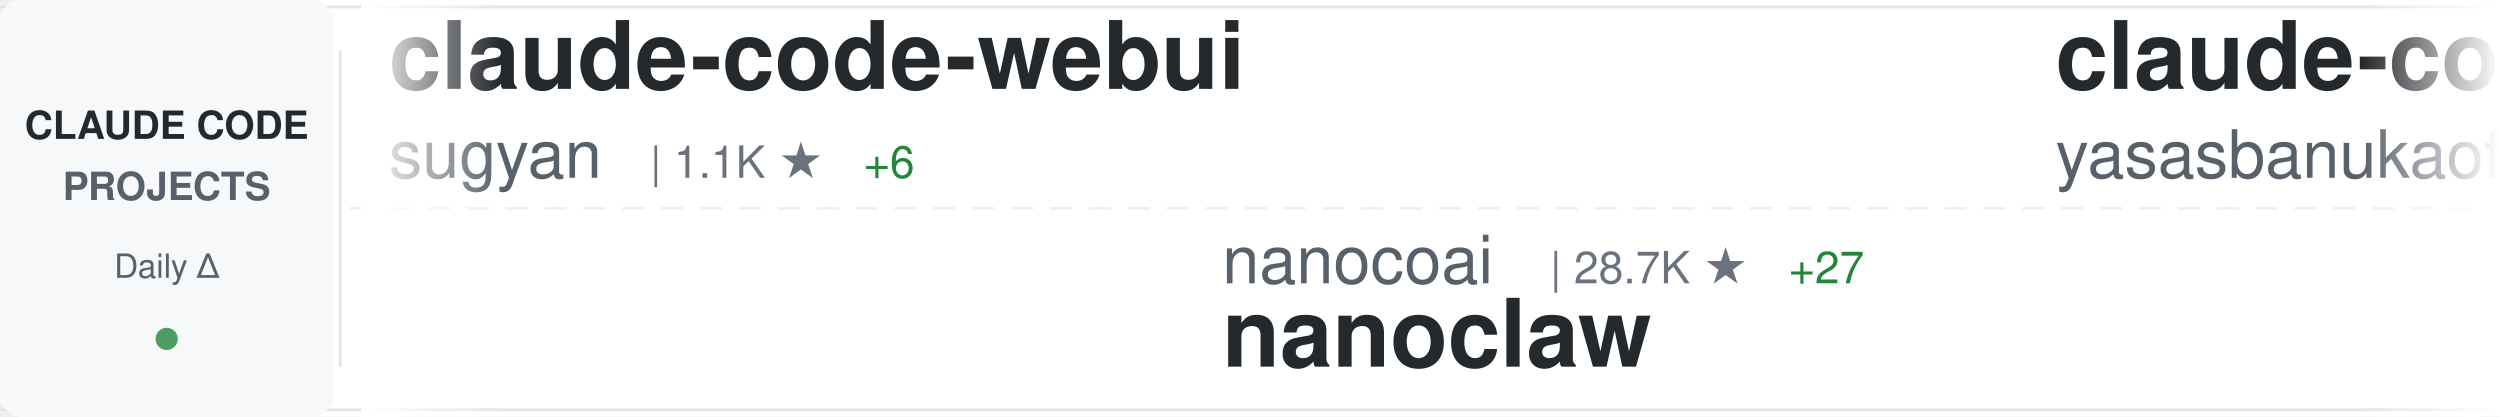
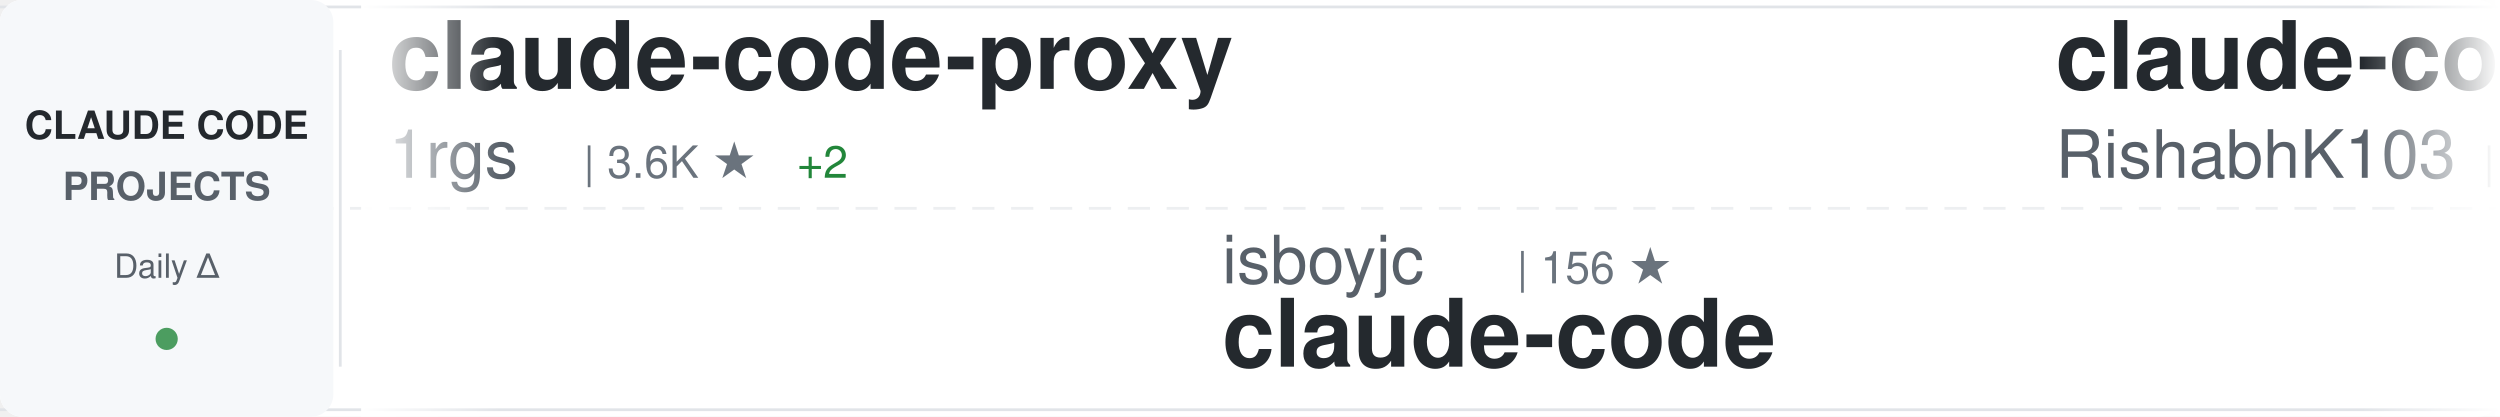
<svg xmlns="http://www.w3.org/2000/svg" width="900" height="150">
  <defs>
    <linearGradient id="awesomeLeftFade" x1="0%" y1="0%" x2="100%" y2="0%">
      <stop offset="0%" style="stop-color:#ffffff;stop-opacity:1" />
      <stop offset="100%" style="stop-color:#ffffff;stop-opacity:0" />
    </linearGradient>
    <linearGradient id="awesomeRightFade" x1="0%" y1="0%" x2="100%" y2="0%">
      <stop offset="0%" style="stop-color:#ffffff;stop-opacity:0" />
      <stop offset="100%" style="stop-color:#ffffff;stop-opacity:1" />
    </linearGradient>
  </defs>
  <rect width="900" height="150" fill="#ffffff" rx="8" />
  <rect x="0" y="2" width="900" height="1" fill="#e1e4e8" />
  <rect x="0" y="147" width="900" height="1" fill="#e1e4e8" />
  <line x1="0" y1="75" x2="900" y2="75" stroke="#e1e4e8" stroke-width="1" stroke-dasharray="8 6" opacity="0.6" />
  <rect x="0" y="0" width="120" height="150" fill="#f6f8fa" rx="8" />
  <text x="60" y="50" font-family="-apple-system, BlinkMacSystemFont, 'Segoe UI', Helvetica, Arial, sans-serif" font-size="14" font-weight="600" fill="#24292e" text-anchor="middle">CLAUDE CODE</text>
  <text x="60" y="72" font-family="-apple-system, BlinkMacSystemFont, 'Segoe UI', Helvetica, Arial, sans-serif" font-size="14" font-weight="600" fill="#586069" text-anchor="middle">PROJECTS</text>
  <text x="60" y="100" font-family="-apple-system, BlinkMacSystemFont, 'Segoe UI', Helvetica, Arial, sans-serif" font-size="12" font-weight="500" fill="#586069" text-anchor="middle">Daily Δ</text>
  <circle cx="60" cy="122" r="4" fill="#22863a" opacity="0.8" />
  <rect x="122" y="18" width="1" height="114" fill="#e1e4e8" />
  <clipPath id="awesomeTickerClip">
    <rect x="130" y="0" width="770" height="150" />
  </clipPath>
  <g clip-path="url(#awesomeTickerClip)">
    <g id="awesomeTickerItems">
      <animateTransform attributeName="transform" attributeType="XML" type="translate" from="0 0" to="-3000 0" dur="54s" repeatCount="indefinite" />
      <g transform="translate(0, 0)">
-         <text x="140" y="32" font-family="-apple-system, BlinkMacSystemFont, 'Segoe UI', Helvetica, Arial, sans-serif" font-size="34" font-weight="600" fill="#24292e">claude-code-webui</text>
-         <text x="140" y="64" font-family="-apple-system, BlinkMacSystemFont, 'Segoe UI', Helvetica, Arial, sans-serif" font-size="24" font-weight="400" fill="#586069">sugyan</text>
-         <text x="234" y="64" font-family="-apple-system, BlinkMacSystemFont, 'Segoe UI', Helvetica, Arial, sans-serif" font-size="16" font-weight="500" fill="#6a737d">| 1.1K ★</text>
-         <text x="311" y="64" font-family="-apple-system, BlinkMacSystemFont, 'Segoe UI', Helvetica, Arial, sans-serif" font-size="16" font-weight="500" fill="#22863a"> +6</text>
+         <text x="140" y="32" font-family="-apple-system, BlinkMacSystemFont, 'Segoe UI', Helvetica, Arial, sans-serif" font-size="34" font-weight="600" fill="#24292e">claude-code-proxy</text>
+         <text x="140" y="64" font-family="-apple-system, BlinkMacSystemFont, 'Segoe UI', Helvetica, Arial, sans-serif" font-size="24" font-weight="400" fill="#586069">1rgs</text>
+         <text x="210" y="64" font-family="-apple-system, BlinkMacSystemFont, 'Segoe UI', Helvetica, Arial, sans-serif" font-size="16" font-weight="500" fill="#6a737d">| 3.6K ★</text>
+         <text x="287" y="64" font-family="-apple-system, BlinkMacSystemFont, 'Segoe UI', Helvetica, Arial, sans-serif" font-size="16" font-weight="500" fill="#22863a"> +2</text>
      </g>
      <g transform="translate(300, 0)">
-         <text x="140" y="102" font-family="-apple-system, BlinkMacSystemFont, 'Segoe UI', Helvetica, Arial, sans-serif" font-size="24" font-weight="400" fill="#586069">nanocoai</text>
-         <text x="258" y="102" font-family="-apple-system, BlinkMacSystemFont, 'Segoe UI', Helvetica, Arial, sans-serif" font-size="16" font-weight="500" fill="#6a737d">| 28.7K ★</text>
-         <text x="344" y="102" font-family="-apple-system, BlinkMacSystemFont, 'Segoe UI', Helvetica, Arial, sans-serif" font-size="16" font-weight="500" fill="#22863a"> +27</text>
-         <text x="140" y="132" font-family="-apple-system, BlinkMacSystemFont, 'Segoe UI', Helvetica, Arial, sans-serif" font-size="34" font-weight="600" fill="#24292e">nanoclaw</text>
+         <text x="140" y="102" font-family="-apple-system, BlinkMacSystemFont, 'Segoe UI', Helvetica, Arial, sans-serif" font-size="24" font-weight="400" fill="#586069">isboyjc</text>
+         <text x="246" y="102" font-family="-apple-system, BlinkMacSystemFont, 'Segoe UI', Helvetica, Arial, sans-serif" font-size="16" font-weight="500" fill="#6a737d">| 156 ★</text>
+         <text x="140" y="132" font-family="-apple-system, BlinkMacSystemFont, 'Segoe UI', Helvetica, Arial, sans-serif" font-size="34" font-weight="600" fill="#24292e">claude-code</text>
      </g>
      <g transform="translate(600, 0)">
        <text x="140" y="32" font-family="-apple-system, BlinkMacSystemFont, 'Segoe UI', Helvetica, Arial, sans-serif" font-size="34" font-weight="600" fill="#24292e">claude-code</text>
-         <text x="140" y="64" font-family="-apple-system, BlinkMacSystemFont, 'Segoe UI', Helvetica, Arial, sans-serif" font-size="24" font-weight="400" fill="#586069">yasasbanukaofficial</text>
-         <text x="390" y="64" font-family="-apple-system, BlinkMacSystemFont, 'Segoe UI', Helvetica, Arial, sans-serif" font-size="16" font-weight="500" fill="#6a737d">| 3.1K ★</text>
-         <text x="467" y="64" font-family="-apple-system, BlinkMacSystemFont, 'Segoe UI', Helvetica, Arial, sans-serif" font-size="16" font-weight="500" fill="#22863a"> +17</text>
+         <text x="140" y="64" font-family="-apple-system, BlinkMacSystemFont, 'Segoe UI', Helvetica, Arial, sans-serif" font-size="24" font-weight="400" fill="#586069">RishabhK103</text>
+         <text x="294" y="64" font-family="-apple-system, BlinkMacSystemFont, 'Segoe UI', Helvetica, Arial, sans-serif" font-size="16" font-weight="500" fill="#6a737d">| 79 ★</text>
      </g>
      <g transform="translate(900, 0)">
-         <text x="140" y="102" font-family="-apple-system, BlinkMacSystemFont, 'Segoe UI', Helvetica, Arial, sans-serif" font-size="24" font-weight="400" fill="#586069">chauncygu</text>
-         <text x="270" y="102" font-family="-apple-system, BlinkMacSystemFont, 'Segoe UI', Helvetica, Arial, sans-serif" font-size="16" font-weight="500" fill="#6a737d">| 2.4K ★</text>
-         <text x="347" y="102" font-family="-apple-system, BlinkMacSystemFont, 'Segoe UI', Helvetica, Arial, sans-serif" font-size="16" font-weight="500" fill="#22863a"> +6</text>
-         <text x="140" y="132" font-family="-apple-system, BlinkMacSystemFont, 'Segoe UI', Helvetica, Arial, sans-serif" font-size="34" font-weight="600" fill="#24292e">collection-claude-code-s...</text>
+         <text x="140" y="102" font-family="-apple-system, BlinkMacSystemFont, 'Segoe UI', Helvetica, Arial, sans-serif" font-size="24" font-weight="400" fill="#586069">chiragjoshi12</text>
+         <text x="318" y="102" font-family="-apple-system, BlinkMacSystemFont, 'Segoe UI', Helvetica, Arial, sans-serif" font-size="16" font-weight="500" fill="#6a737d">| 197 ★</text>
+         <text x="140" y="132" font-family="-apple-system, BlinkMacSystemFont, 'Segoe UI', Helvetica, Arial, sans-serif" font-size="34" font-weight="600" fill="#24292e">claude-code</text>
      </g>
      <g transform="translate(1200, 0)">
-         <text x="140" y="32" font-family="-apple-system, BlinkMacSystemFont, 'Segoe UI', Helvetica, Arial, sans-serif" font-size="34" font-weight="600" fill="#24292e">claude-code-hooks-master...</text>
-         <text x="140" y="64" font-family="-apple-system, BlinkMacSystemFont, 'Segoe UI', Helvetica, Arial, sans-serif" font-size="24" font-weight="400" fill="#586069">disler</text>
-         <text x="234" y="64" font-family="-apple-system, BlinkMacSystemFont, 'Segoe UI', Helvetica, Arial, sans-serif" font-size="16" font-weight="500" fill="#6a737d">| 3.6K ★</text>
-         <text x="311" y="64" font-family="-apple-system, BlinkMacSystemFont, 'Segoe UI', Helvetica, Arial, sans-serif" font-size="16" font-weight="500" fill="#22863a"> +6</text>
+         <text x="140" y="32" font-family="-apple-system, BlinkMacSystemFont, 'Segoe UI', Helvetica, Arial, sans-serif" font-size="34" font-weight="600" fill="#24292e">agents</text>
+         <text x="140" y="64" font-family="-apple-system, BlinkMacSystemFont, 'Segoe UI', Helvetica, Arial, sans-serif" font-size="24" font-weight="400" fill="#586069">wshobson</text>
+         <text x="258" y="64" font-family="-apple-system, BlinkMacSystemFont, 'Segoe UI', Helvetica, Arial, sans-serif" font-size="16" font-weight="500" fill="#6a737d">| 35.1K ★</text>
+         <text x="344" y="64" font-family="-apple-system, BlinkMacSystemFont, 'Segoe UI', Helvetica, Arial, sans-serif" font-size="16" font-weight="500" fill="#22863a"> +62</text>
      </g>
      <g transform="translate(1500, 0)">
-         <text x="140" y="102" font-family="-apple-system, BlinkMacSystemFont, 'Segoe UI', Helvetica, Arial, sans-serif" font-size="24" font-weight="400" fill="#586069">zebbern</text>
-         <text x="246" y="102" font-family="-apple-system, BlinkMacSystemFont, 'Segoe UI', Helvetica, Arial, sans-serif" font-size="16" font-weight="500" fill="#6a737d">| 4.1K ★</text>
-         <text x="323" y="102" font-family="-apple-system, BlinkMacSystemFont, 'Segoe UI', Helvetica, Arial, sans-serif" font-size="16" font-weight="500" fill="#22863a"> +6</text>
-         <text x="140" y="132" font-family="-apple-system, BlinkMacSystemFont, 'Segoe UI', Helvetica, Arial, sans-serif" font-size="34" font-weight="600" fill="#24292e">claude-code-guide</text>
+         <text x="140" y="102" font-family="-apple-system, BlinkMacSystemFont, 'Segoe UI', Helvetica, Arial, sans-serif" font-size="24" font-weight="400" fill="#586069">SeemSeam</text>
+         <text x="258" y="102" font-family="-apple-system, BlinkMacSystemFont, 'Segoe UI', Helvetica, Arial, sans-serif" font-size="16" font-weight="500" fill="#6a737d">| 2.5K ★</text>
+         <text x="335" y="102" font-family="-apple-system, BlinkMacSystemFont, 'Segoe UI', Helvetica, Arial, sans-serif" font-size="16" font-weight="500" fill="#22863a"> +4</text>
+         <text x="140" y="132" font-family="-apple-system, BlinkMacSystemFont, 'Segoe UI', Helvetica, Arial, sans-serif" font-size="34" font-weight="600" fill="#24292e">claude_codex_bridge</text>
      </g>
      <g transform="translate(1800, 0)">
-         <text x="140" y="32" font-family="-apple-system, BlinkMacSystemFont, 'Segoe UI', Helvetica, Arial, sans-serif" font-size="34" font-weight="600" fill="#24292e">Claude-Code-Game-Studios</text>
-         <text x="140" y="64" font-family="-apple-system, BlinkMacSystemFont, 'Segoe UI', Helvetica, Arial, sans-serif" font-size="24" font-weight="400" fill="#586069">Donchitos</text>
-         <text x="270" y="64" font-family="-apple-system, BlinkMacSystemFont, 'Segoe UI', Helvetica, Arial, sans-serif" font-size="16" font-weight="500" fill="#6a737d">| 17.9K ★</text>
-         <text x="356" y="64" font-family="-apple-system, BlinkMacSystemFont, 'Segoe UI', Helvetica, Arial, sans-serif" font-size="16" font-weight="500" fill="#22863a"> +122</text>
+         <text x="140" y="32" font-family="-apple-system, BlinkMacSystemFont, 'Segoe UI', Helvetica, Arial, sans-serif" font-size="34" font-weight="600" fill="#24292e">claude-code-sourcemap</text>
+         <text x="140" y="64" font-family="-apple-system, BlinkMacSystemFont, 'Segoe UI', Helvetica, Arial, sans-serif" font-size="24" font-weight="400" fill="#586069">ChinaSiro</text>
+         <text x="270" y="64" font-family="-apple-system, BlinkMacSystemFont, 'Segoe UI', Helvetica, Arial, sans-serif" font-size="16" font-weight="500" fill="#6a737d">| 9.1K ★</text>
+         <text x="347" y="64" font-family="-apple-system, BlinkMacSystemFont, 'Segoe UI', Helvetica, Arial, sans-serif" font-size="16" font-weight="500" fill="#22863a"> +10</text>
      </g>
      <g transform="translate(2100, 0)">
-         <text x="140" y="102" font-family="-apple-system, BlinkMacSystemFont, 'Segoe UI', Helvetica, Arial, sans-serif" font-size="24" font-weight="400" fill="#586069">lowcortisolprogrammer</text>
-         <text x="414" y="102" font-family="-apple-system, BlinkMacSystemFont, 'Segoe UI', Helvetica, Arial, sans-serif" font-size="16" font-weight="500" fill="#6a737d">| 173 ★</text>
-         <text x="140" y="132" font-family="-apple-system, BlinkMacSystemFont, 'Segoe UI', Helvetica, Arial, sans-serif" font-size="34" font-weight="600" fill="#24292e">claude-code</text>
+         <text x="140" y="102" font-family="-apple-system, BlinkMacSystemFont, 'Segoe UI', Helvetica, Arial, sans-serif" font-size="24" font-weight="400" fill="#586069">LING71671</text>
+         <text x="270" y="102" font-family="-apple-system, BlinkMacSystemFont, 'Segoe UI', Helvetica, Arial, sans-serif" font-size="16" font-weight="500" fill="#6a737d">| 819 ★</text>
+         <text x="338" y="102" font-family="-apple-system, BlinkMacSystemFont, 'Segoe UI', Helvetica, Arial, sans-serif" font-size="16" font-weight="500" fill="#22863a"> +6</text>
+         <text x="140" y="132" font-family="-apple-system, BlinkMacSystemFont, 'Segoe UI', Helvetica, Arial, sans-serif" font-size="34" font-weight="600" fill="#24292e">Open-ClaudeCode</text>
      </g>
      <g transform="translate(2400, 0)">
-         <text x="140" y="32" font-family="-apple-system, BlinkMacSystemFont, 'Segoe UI', Helvetica, Arial, sans-serif" font-size="34" font-weight="600" fill="#24292e">claude-code-showcase</text>
-         <text x="140" y="64" font-family="-apple-system, BlinkMacSystemFont, 'Segoe UI', Helvetica, Arial, sans-serif" font-size="24" font-weight="400" fill="#586069">ChrisWiles</text>
-         <text x="282" y="64" font-family="-apple-system, BlinkMacSystemFont, 'Segoe UI', Helvetica, Arial, sans-serif" font-size="16" font-weight="500" fill="#6a737d">| 5.9K ★</text>
-         <text x="359" y="64" font-family="-apple-system, BlinkMacSystemFont, 'Segoe UI', Helvetica, Arial, sans-serif" font-size="16" font-weight="500" fill="#22863a"> +1</text>
+         <text x="140" y="32" font-family="-apple-system, BlinkMacSystemFont, 'Segoe UI', Helvetica, Arial, sans-serif" font-size="34" font-weight="600" fill="#24292e">claude-code-sourcemap</text>
+         <text x="140" y="64" font-family="-apple-system, BlinkMacSystemFont, 'Segoe UI', Helvetica, Arial, sans-serif" font-size="24" font-weight="400" fill="#586069">Hyper66666</text>
+         <text x="282" y="64" font-family="-apple-system, BlinkMacSystemFont, 'Segoe UI', Helvetica, Arial, sans-serif" font-size="16" font-weight="500" fill="#6a737d">| 213 ★</text>
      </g>
      <g transform="translate(2700, 0)">
-         <text x="140" y="102" font-family="-apple-system, BlinkMacSystemFont, 'Segoe UI', Helvetica, Arial, sans-serif" font-size="24" font-weight="400" fill="#586069">ponponon</text>
-         <text x="258" y="102" font-family="-apple-system, BlinkMacSystemFont, 'Segoe UI', Helvetica, Arial, sans-serif" font-size="16" font-weight="500" fill="#6a737d">| 2.2K ★</text>
-         <text x="335" y="102" font-family="-apple-system, BlinkMacSystemFont, 'Segoe UI', Helvetica, Arial, sans-serif" font-size="16" font-weight="500" fill="#22863a"> +1</text>
-         <text x="140" y="132" font-family="-apple-system, BlinkMacSystemFont, 'Segoe UI', Helvetica, Arial, sans-serif" font-size="34" font-weight="600" fill="#24292e">claude_code_src</text>
+         <text x="140" y="102" font-family="-apple-system, BlinkMacSystemFont, 'Segoe UI', Helvetica, Arial, sans-serif" font-size="24" font-weight="400" fill="#586069">pengchengneo</text>
+         <text x="306" y="102" font-family="-apple-system, BlinkMacSystemFont, 'Segoe UI', Helvetica, Arial, sans-serif" font-size="16" font-weight="500" fill="#6a737d">| 1.3K ★</text>
+         <text x="383" y="102" font-family="-apple-system, BlinkMacSystemFont, 'Segoe UI', Helvetica, Arial, sans-serif" font-size="16" font-weight="500" fill="#22863a"> +3</text>
+         <text x="140" y="132" font-family="-apple-system, BlinkMacSystemFont, 'Segoe UI', Helvetica, Arial, sans-serif" font-size="34" font-weight="600" fill="#24292e">Claude-Code</text>
      </g>
      <g transform="translate(3000, 0)">
-         <text x="140" y="32" font-family="-apple-system, BlinkMacSystemFont, 'Segoe UI', Helvetica, Arial, sans-serif" font-size="34" font-weight="600" fill="#24292e">claude-code-webui</text>
-         <text x="140" y="64" font-family="-apple-system, BlinkMacSystemFont, 'Segoe UI', Helvetica, Arial, sans-serif" font-size="24" font-weight="400" fill="#586069">sugyan</text>
-         <text x="234" y="64" font-family="-apple-system, BlinkMacSystemFont, 'Segoe UI', Helvetica, Arial, sans-serif" font-size="16" font-weight="500" fill="#6a737d">| 1.1K ★</text>
-         <text x="311" y="64" font-family="-apple-system, BlinkMacSystemFont, 'Segoe UI', Helvetica, Arial, sans-serif" font-size="16" font-weight="500" fill="#22863a"> +6</text>
+         <text x="140" y="32" font-family="-apple-system, BlinkMacSystemFont, 'Segoe UI', Helvetica, Arial, sans-serif" font-size="34" font-weight="600" fill="#24292e">claude-code-proxy</text>
+         <text x="140" y="64" font-family="-apple-system, BlinkMacSystemFont, 'Segoe UI', Helvetica, Arial, sans-serif" font-size="24" font-weight="400" fill="#586069">1rgs</text>
+         <text x="210" y="64" font-family="-apple-system, BlinkMacSystemFont, 'Segoe UI', Helvetica, Arial, sans-serif" font-size="16" font-weight="500" fill="#6a737d">| 3.6K ★</text>
+         <text x="287" y="64" font-family="-apple-system, BlinkMacSystemFont, 'Segoe UI', Helvetica, Arial, sans-serif" font-size="16" font-weight="500" fill="#22863a"> +2</text>
      </g>
      <g transform="translate(3300, 0)">
-         <text x="140" y="102" font-family="-apple-system, BlinkMacSystemFont, 'Segoe UI', Helvetica, Arial, sans-serif" font-size="24" font-weight="400" fill="#586069">nanocoai</text>
-         <text x="258" y="102" font-family="-apple-system, BlinkMacSystemFont, 'Segoe UI', Helvetica, Arial, sans-serif" font-size="16" font-weight="500" fill="#6a737d">| 28.7K ★</text>
-         <text x="344" y="102" font-family="-apple-system, BlinkMacSystemFont, 'Segoe UI', Helvetica, Arial, sans-serif" font-size="16" font-weight="500" fill="#22863a"> +27</text>
-         <text x="140" y="132" font-family="-apple-system, BlinkMacSystemFont, 'Segoe UI', Helvetica, Arial, sans-serif" font-size="34" font-weight="600" fill="#24292e">nanoclaw</text>
+         <text x="140" y="102" font-family="-apple-system, BlinkMacSystemFont, 'Segoe UI', Helvetica, Arial, sans-serif" font-size="24" font-weight="400" fill="#586069">isboyjc</text>
+         <text x="246" y="102" font-family="-apple-system, BlinkMacSystemFont, 'Segoe UI', Helvetica, Arial, sans-serif" font-size="16" font-weight="500" fill="#6a737d">| 156 ★</text>
+         <text x="140" y="132" font-family="-apple-system, BlinkMacSystemFont, 'Segoe UI', Helvetica, Arial, sans-serif" font-size="34" font-weight="600" fill="#24292e">claude-code</text>
      </g>
      <g transform="translate(3600, 0)">
        <text x="140" y="32" font-family="-apple-system, BlinkMacSystemFont, 'Segoe UI', Helvetica, Arial, sans-serif" font-size="34" font-weight="600" fill="#24292e">claude-code</text>
-         <text x="140" y="64" font-family="-apple-system, BlinkMacSystemFont, 'Segoe UI', Helvetica, Arial, sans-serif" font-size="24" font-weight="400" fill="#586069">yasasbanukaofficial</text>
-         <text x="390" y="64" font-family="-apple-system, BlinkMacSystemFont, 'Segoe UI', Helvetica, Arial, sans-serif" font-size="16" font-weight="500" fill="#6a737d">| 3.1K ★</text>
-         <text x="467" y="64" font-family="-apple-system, BlinkMacSystemFont, 'Segoe UI', Helvetica, Arial, sans-serif" font-size="16" font-weight="500" fill="#22863a"> +17</text>
+         <text x="140" y="64" font-family="-apple-system, BlinkMacSystemFont, 'Segoe UI', Helvetica, Arial, sans-serif" font-size="24" font-weight="400" fill="#586069">RishabhK103</text>
+         <text x="294" y="64" font-family="-apple-system, BlinkMacSystemFont, 'Segoe UI', Helvetica, Arial, sans-serif" font-size="16" font-weight="500" fill="#6a737d">| 79 ★</text>
      </g>
      <g transform="translate(3900, 0)">
-         <text x="140" y="102" font-family="-apple-system, BlinkMacSystemFont, 'Segoe UI', Helvetica, Arial, sans-serif" font-size="24" font-weight="400" fill="#586069">chauncygu</text>
-         <text x="270" y="102" font-family="-apple-system, BlinkMacSystemFont, 'Segoe UI', Helvetica, Arial, sans-serif" font-size="16" font-weight="500" fill="#6a737d">| 2.4K ★</text>
-         <text x="347" y="102" font-family="-apple-system, BlinkMacSystemFont, 'Segoe UI', Helvetica, Arial, sans-serif" font-size="16" font-weight="500" fill="#22863a"> +6</text>
-         <text x="140" y="132" font-family="-apple-system, BlinkMacSystemFont, 'Segoe UI', Helvetica, Arial, sans-serif" font-size="34" font-weight="600" fill="#24292e">collection-claude-code-s...</text>
+         <text x="140" y="102" font-family="-apple-system, BlinkMacSystemFont, 'Segoe UI', Helvetica, Arial, sans-serif" font-size="24" font-weight="400" fill="#586069">chiragjoshi12</text>
+         <text x="318" y="102" font-family="-apple-system, BlinkMacSystemFont, 'Segoe UI', Helvetica, Arial, sans-serif" font-size="16" font-weight="500" fill="#6a737d">| 197 ★</text>
+         <text x="140" y="132" font-family="-apple-system, BlinkMacSystemFont, 'Segoe UI', Helvetica, Arial, sans-serif" font-size="34" font-weight="600" fill="#24292e">claude-code</text>
      </g>
    </g>
  </g>
  <rect x="130" y="0" width="50" height="150" fill="url(#awesomeLeftFade)" />
  <rect x="850" y="0" width="50" height="150" fill="url(#awesomeRightFade)" />
</svg>
